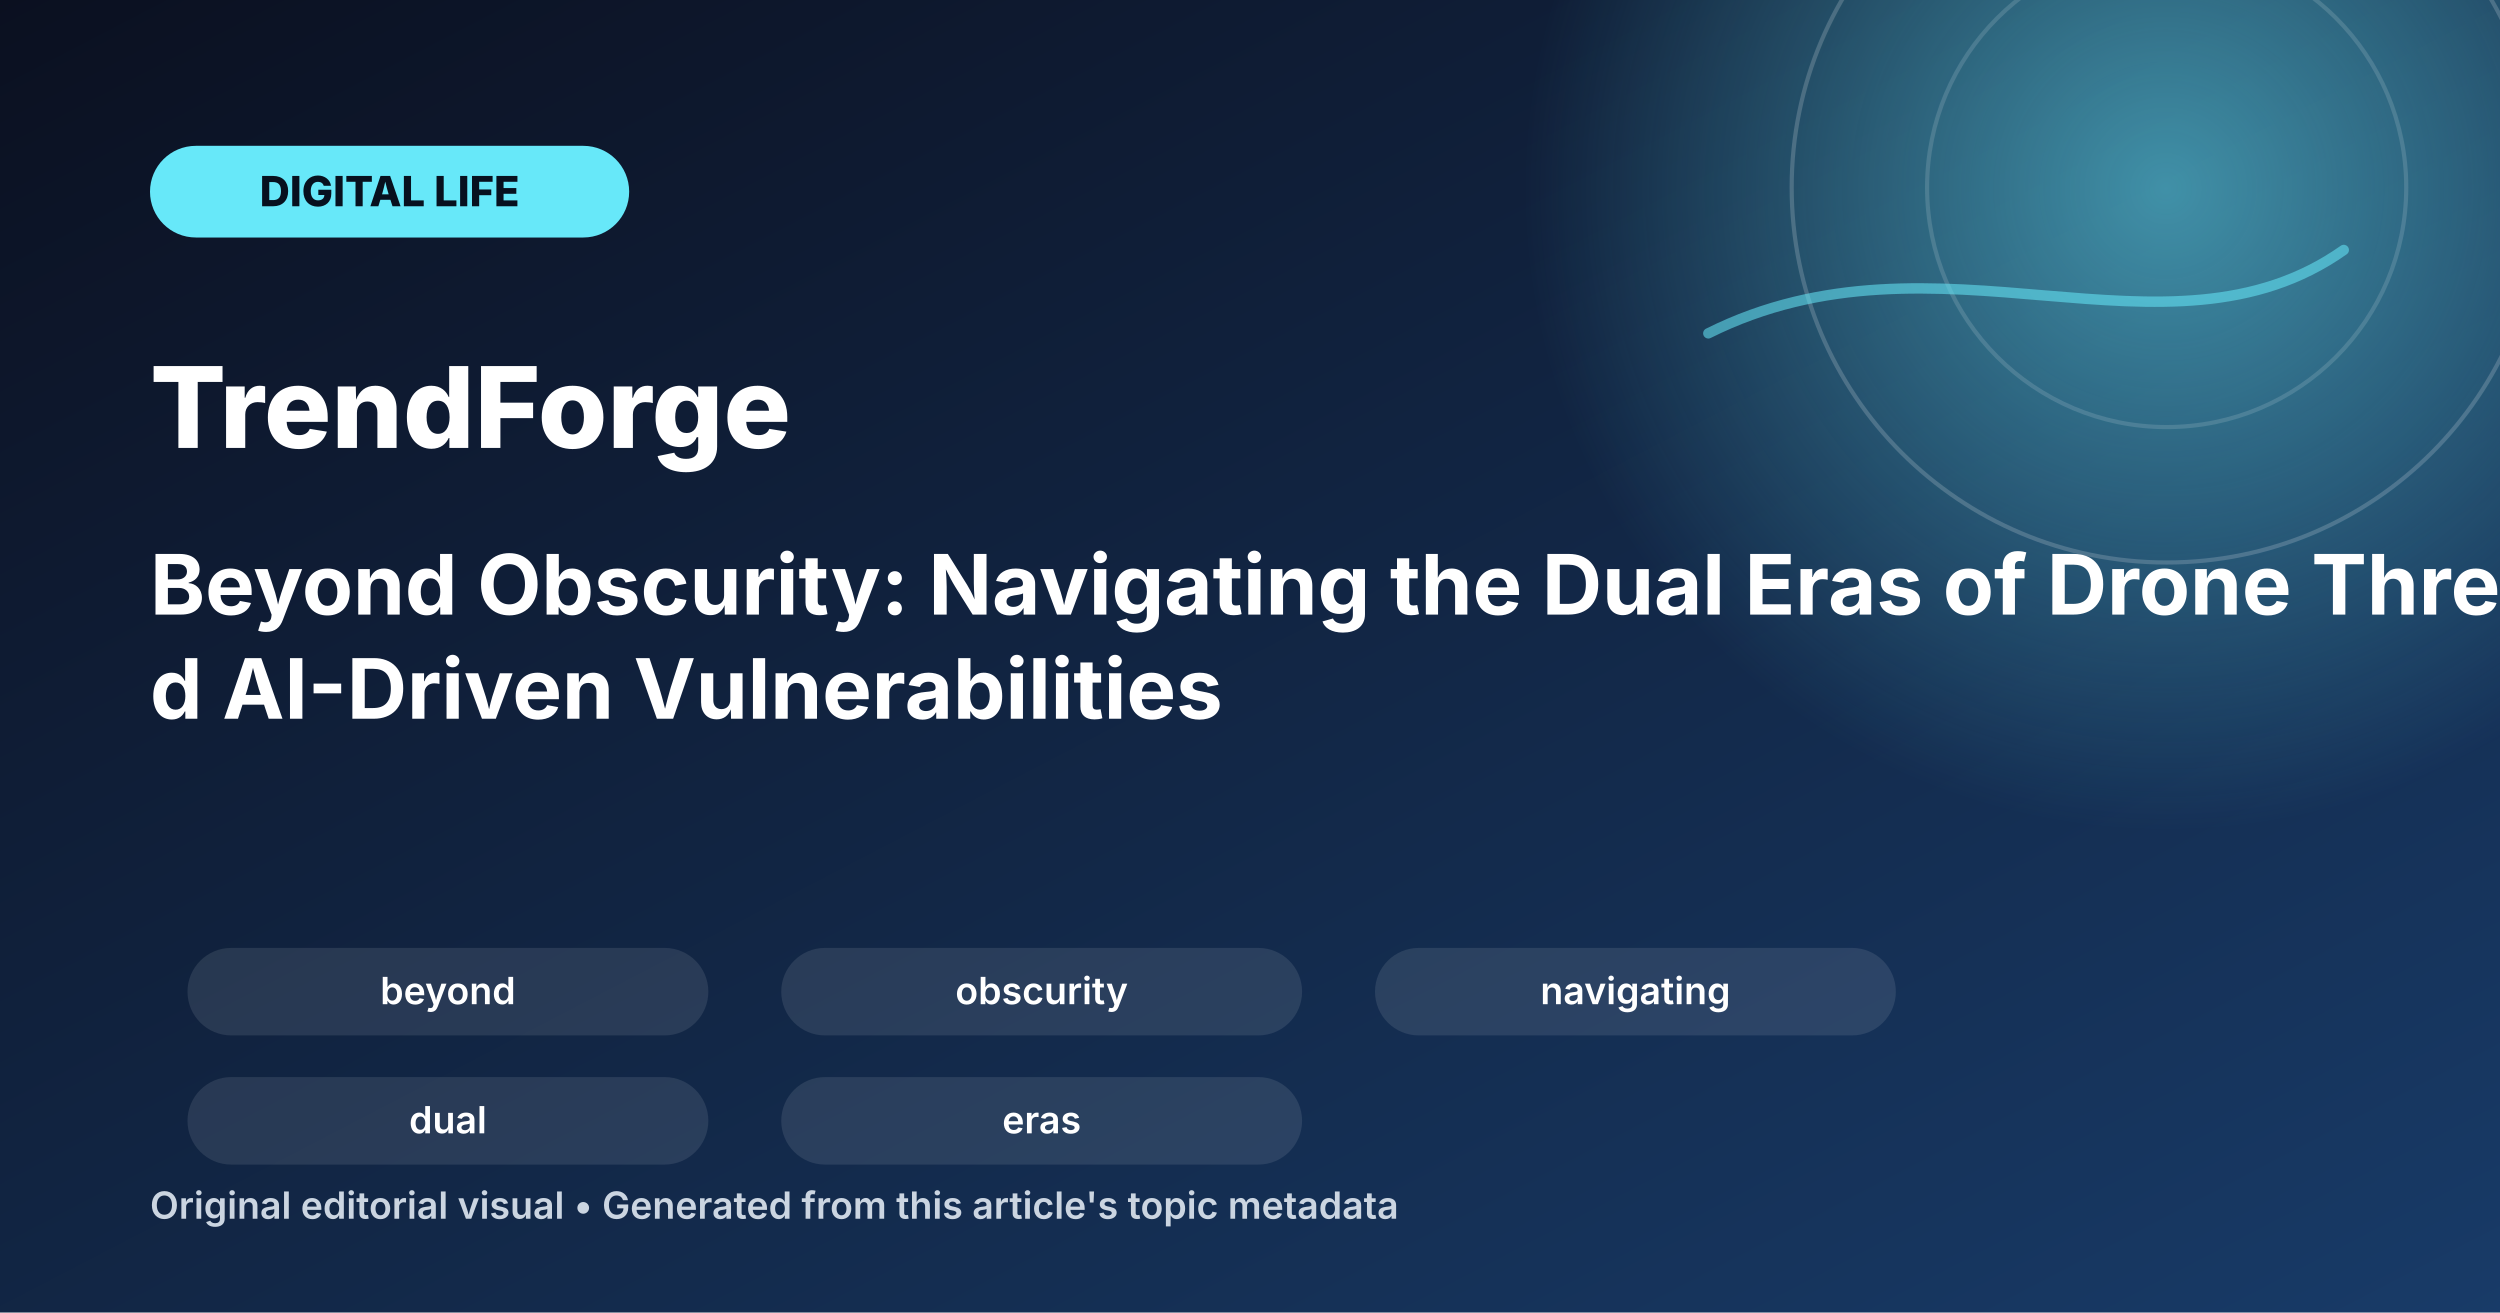
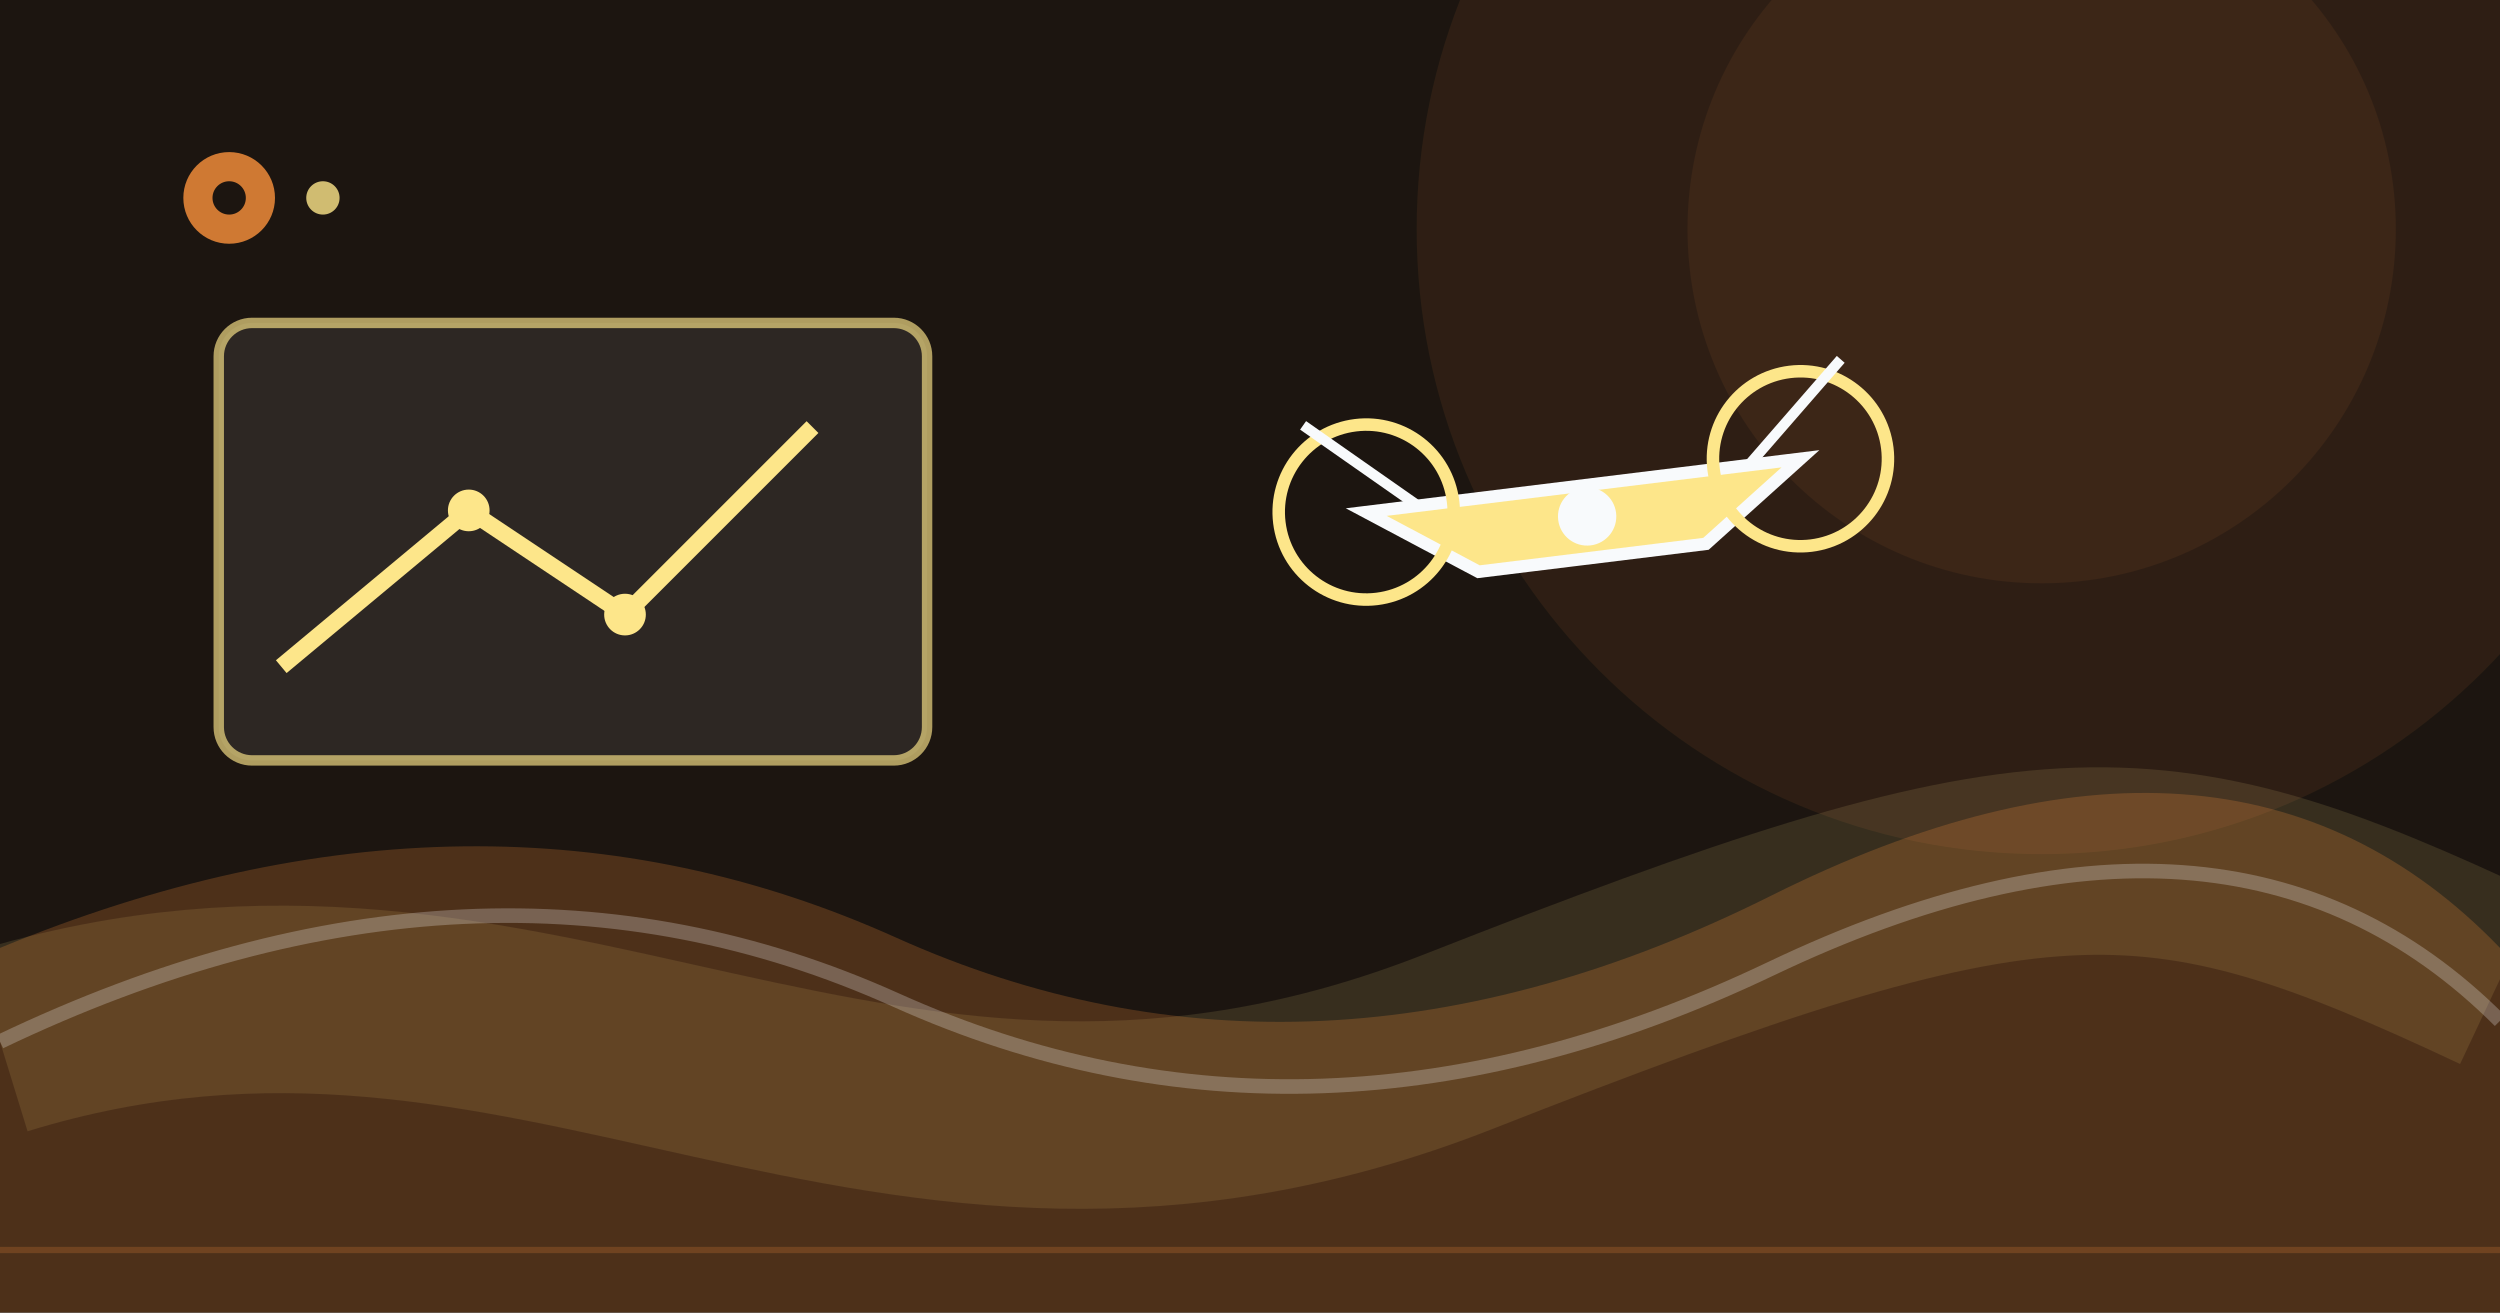
<svg xmlns="http://www.w3.org/2000/svg" width="1200" height="630" viewBox="0 0 1200 630" role="img" aria-labelledby="title desc">
-   <defs>
-     <linearGradient id="bg" x1="0" y1="0" x2="1" y2="1">
-       <stop offset="0" stop-color="#0b1020" />
-       <stop offset="1" stop-color="#183b68" />
-     </linearGradient>
-     <radialGradient id="glow">
-       <stop offset="0" stop-color="#67e8f9" stop-opacity="0.55" />
-       <stop offset="1" stop-color="#67e8f9" stop-opacity="0" />
-     </radialGradient>
-   </defs>
-   <rect width="1200" height="630" fill="url(#bg)" />
-   <circle cx="1040" cy="90" r="310" fill="url(#glow)" />
-   <circle cx="1040" cy="90" r="180" fill="none" stroke="#ffffff" stroke-opacity="0.18" stroke-width="2" />
-   <circle cx="1040" cy="90" r="115" fill="none" stroke="#ffffff" stroke-opacity="0.14" stroke-width="2" />
-   <path d="M820 160 C930 105 1040 180 1125 120" fill="none" stroke="#67e8f9" stroke-opacity="0.55" stroke-width="5" stroke-linecap="round" />
-   <rect x="72" y="70" width="230" height="44" rx="22" fill="#67e8f9" />
-   <text x="187" y="99" text-anchor="middle" font-family="Inter,Arial,sans-serif" font-size="20" font-weight="800" fill="#07111f">DIGITAL LIFE</text>
-   <text x="72" y="215" font-family="Inter,Arial,sans-serif" font-size="54" font-weight="800" fill="#ffffff">TrendForge</text>
-   <text x="72" y="295" font-family="Inter,Arial,sans-serif" font-size="40" font-weight="700" fill="#ffffff">Beyond Obscurity: Navigating the Dual Eras of Drone Threats an</text>
-   <text x="72" y="345" font-family="Inter,Arial,sans-serif" font-size="40" font-weight="700" fill="#ffffff">d AI-Driven Vulnerabilities</text>
-   <g>
-     <rect x="90" y="455" width="250" height="42" rx="21" fill="#ffffff" fill-opacity="0.10" />
-     <text x="215" y="482" text-anchor="middle" font-family="Inter,Arial,sans-serif" font-size="18" font-weight="600" fill="#ffffff">beyond</text>
+   <rect width="1200" height="630" fill="#1c1510" />
+   <path d="M80 0V630" stroke="#fb923c" stroke-opacity="0.045" />
+   <path d="M160 0V630" stroke="#fb923c" stroke-opacity="0.045" />
+   <path d="M240 0V630" stroke="#fb923c" stroke-opacity="0.045" />
+   <path d="M320 0V630" stroke="#fb923c" stroke-opacity="0.045" />
+   <path d="M400 0V630" stroke="#fb923c" stroke-opacity="0.045" />
+   <path d="M480 0V630" stroke="#fb923c" stroke-opacity="0.045" />
+   <path d="M560 0V630" stroke="#fb923c" stroke-opacity="0.045" />
+   <path d="M640 0V630" stroke="#fb923c" stroke-opacity="0.045" />
+   <path d="M720 0V630" stroke="#fb923c" stroke-opacity="0.045" />
+   <path d="M800 0V630" stroke="#fb923c" stroke-opacity="0.045" />
+   <path d="M880 0V630" stroke="#fb923c" stroke-opacity="0.045" />
+   <path d="M960 0V630" stroke="#fb923c" stroke-opacity="0.045" />
+   <path d="M1040 0V630" stroke="#fb923c" stroke-opacity="0.045" />
+   <path d="M1120 0V630" stroke="#fb923c" stroke-opacity="0.045" />
+   <path d="M0 70H1200" stroke="#fb923c" stroke-opacity="0.045" />
+   <path d="M0 140H1200" stroke="#fb923c" stroke-opacity="0.045" />
+   <path d="M0 210H1200" stroke="#fb923c" stroke-opacity="0.045" />
+   <path d="M0 280H1200" stroke="#fb923c" stroke-opacity="0.045" />
+   <path d="M0 350H1200" stroke="#fb923c" stroke-opacity="0.045" />
+   <path d="M0 420H1200" stroke="#fb923c" stroke-opacity="0.045" />
+   <path d="M0 490H1200" stroke="#fb923c" stroke-opacity="0.045" />
+   <path d="M0 560H1200" stroke="#fb923c" stroke-opacity="0.045" />
+   <rect width="1200" height="630" fill="#1c1510" />
+   <circle cx="980" cy="110" r="300" fill="#fb923c" opacity="0.08" />
+   <circle cx="980" cy="110" r="170" fill="#fb923c" opacity="0.07" />
+   <path d="M0 500 C260 420 420 610 700 500 S1030 390 1200 470" fill="none" stroke="#fde68a" stroke-opacity="0.12" stroke-width="90" />
+   <path d="M0 455 Q230 360 430 450 T850 430 T1200 455V630H0Z" fill="#fb923c" opacity="0.22" />
+   <path d="M0 500 Q230 390 430 480 T850 465 T1200 490" fill="none" stroke="#f8fafc" stroke-opacity="0.25" stroke-width="7" />
+   <g transform="translate(760 233) rotate(-7)">
+     <path d="M-105 0H105L55 35H-55Z" fill="#fde68a" stroke="#f8fafc" stroke-width="6" />
+     <circle cx="-105" cy="0" r="42" fill="none" stroke="#fde68a" stroke-width="6" />
+     <circle cx="105" cy="0" r="42" fill="none" stroke="#fde68a" stroke-width="6" />
+     <path d="M-130 -45L-80 0M130 -45L80 0" stroke="#f8fafc" stroke-width="5" />
+     <circle cx="0" cy="15" r="14" fill="#f8fafc" />
  </g>
-   <g>
-     <rect x="375" y="455" width="250" height="42" rx="21" fill="#ffffff" fill-opacity="0.10" />
-     <text x="500" y="482" text-anchor="middle" font-family="Inter,Arial,sans-serif" font-size="18" font-weight="600" fill="#ffffff">obscurity</text>
-   </g>
-   <g>
-     <rect x="660" y="455" width="250" height="42" rx="21" fill="#ffffff" fill-opacity="0.10" />
-     <text x="785" y="482" text-anchor="middle" font-family="Inter,Arial,sans-serif" font-size="18" font-weight="600" fill="#ffffff">navigating</text>
-   </g>
-   <g>
-     <rect x="90" y="517" width="250" height="42" rx="21" fill="#ffffff" fill-opacity="0.10" />
-     <text x="215" y="544" text-anchor="middle" font-family="Inter,Arial,sans-serif" font-size="18" font-weight="600" fill="#ffffff">dual</text>
-   </g>
-   <g>
-     <rect x="375" y="517" width="250" height="42" rx="21" fill="#ffffff" fill-opacity="0.10" />
-     <text x="500" y="544" text-anchor="middle" font-family="Inter,Arial,sans-serif" font-size="18" font-weight="600" fill="#ffffff">eras</text>
-   </g>
-   <text x="72" y="585" font-family="Inter,Arial,sans-serif" font-size="18" font-weight="600" fill="#cbd5e1">Original editorial visual • Generated from this article's topic metadata</text>
+   <rect x="105" y="155" width="340" height="210" rx="16" fill="#f8fafc" fill-opacity="0.08" stroke="#fde68a" stroke-opacity="0.65" stroke-width="5" />
+   <path d="M135 320L225 245L300 295L390 205" fill="none" stroke="#fde68a" stroke-width="8" />
+   <circle cx="225" cy="245" r="10" fill="#fde68a" />
+   <circle cx="300" cy="295" r="10" fill="#fde68a" />
+   <path d="M0 600H1200" stroke="#fb923c" stroke-opacity="0.2" stroke-width="3" />
+   <circle cx="110" cy="95" r="22" fill="#fb923c" opacity="0.8" />
+   <circle cx="110" cy="95" r="8" fill="#1c1510" />
+   <circle cx="155" cy="95" r="8" fill="#fde68a" opacity="0.8" />
</svg>
